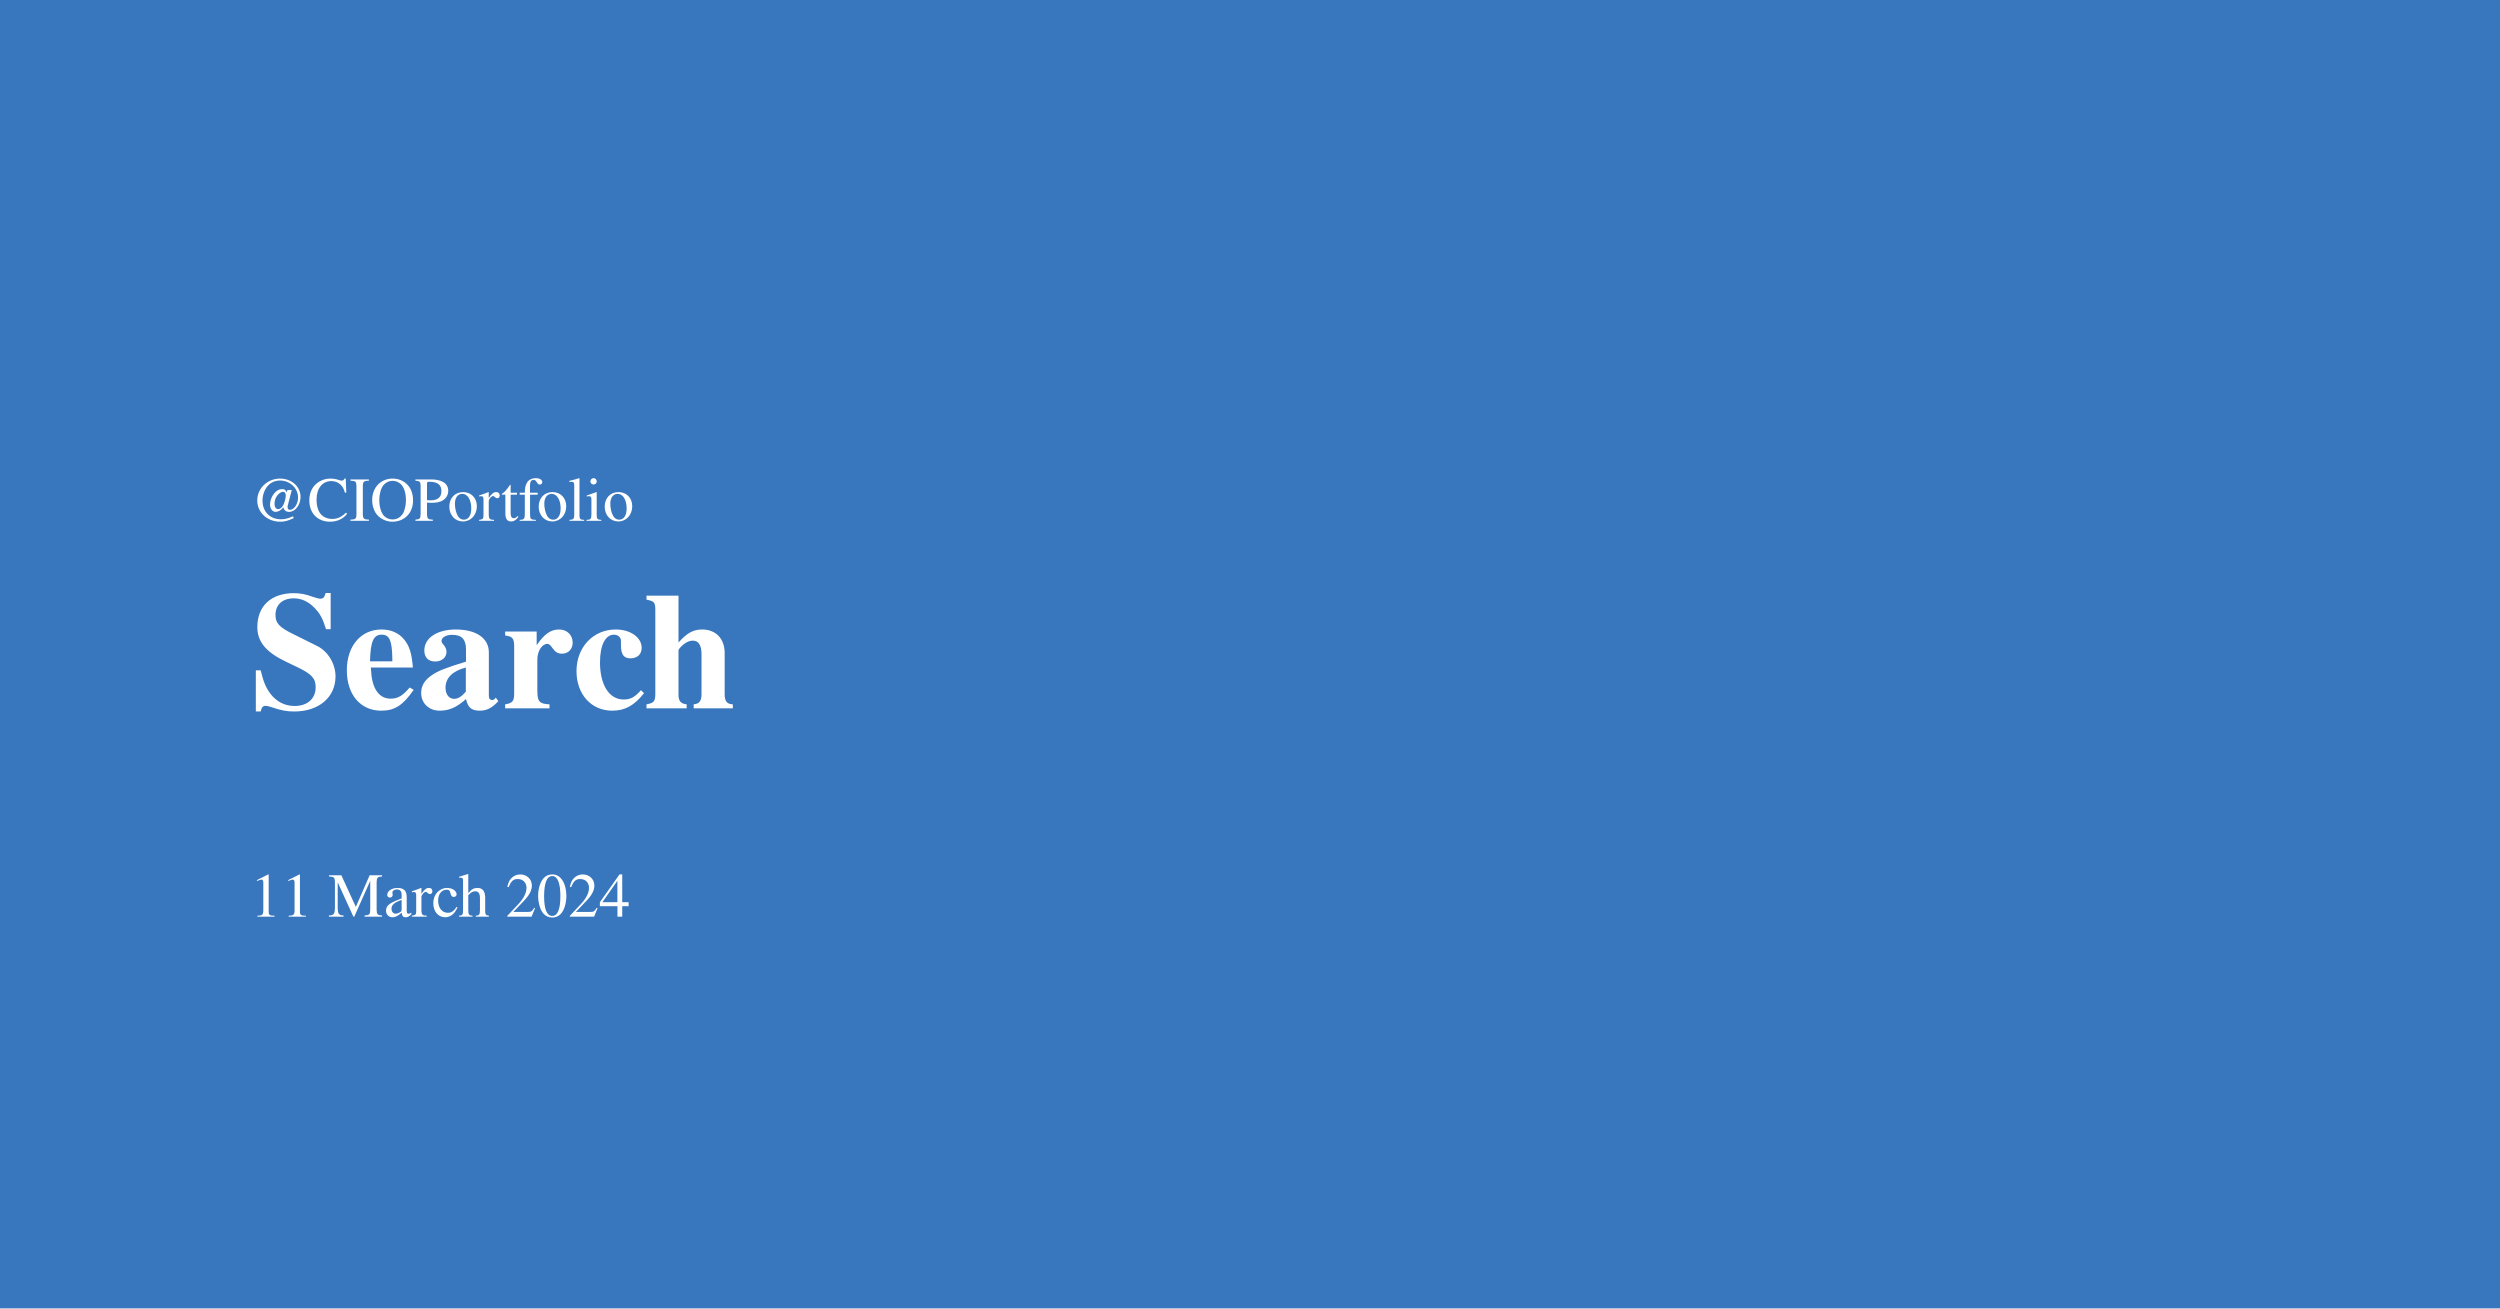
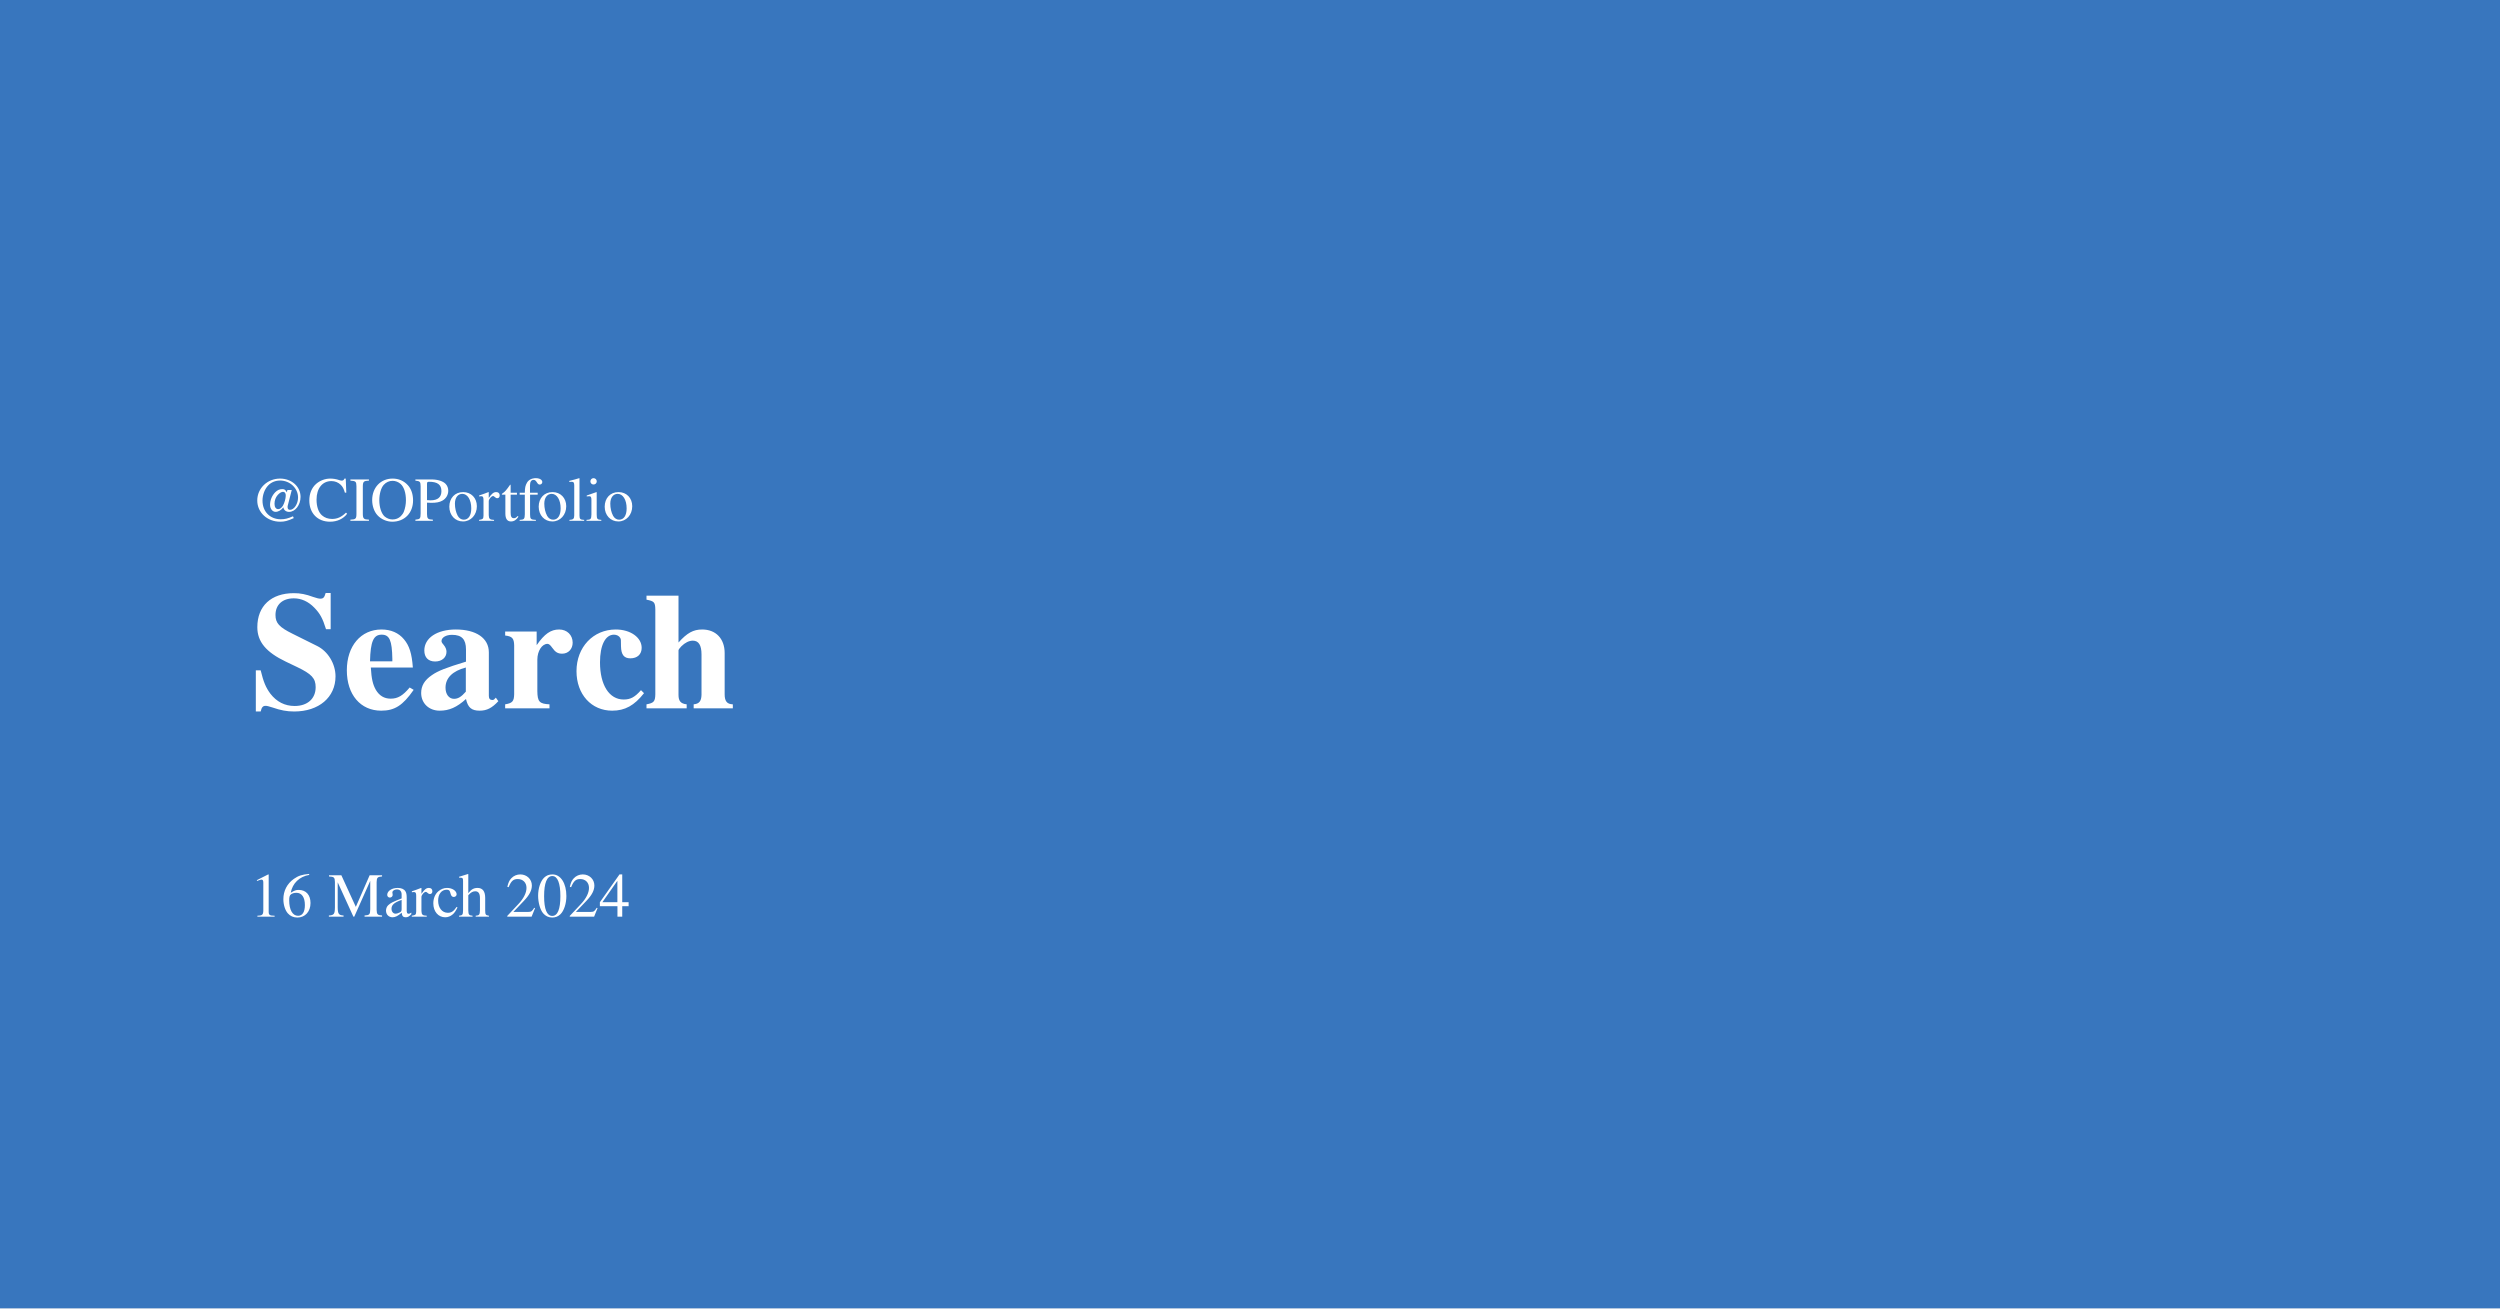
<svg xmlns="http://www.w3.org/2000/svg" width="1200" height="628" viewBox="0 0 1200 628" version="1.1">

    
    
    
        
    

    

    340

    
    

    <rect width="100%" height="100%" fill="#3876be" />
  <text font-family="'Georgia', Times, serif" font-size="30" fill="#fff">
    <tspan x="120" y="250">@CIOPortfolio</tspan>
  </text>
  <text id="text" font-family="'Georgia', Times, serif" fill="#fff" font-size="80" font-weight="bold">
    <tspan x="120" y="340">Search</tspan>
  </text>
  <text font-family="'Georgia', Times, serif" font-size="30" fill="#fff">
-     <tspan x="120" y="440">11 March 2024</tspan>
+     <tspan x="120" y="440">16 March 2024</tspan>
  </text>
</svg>
